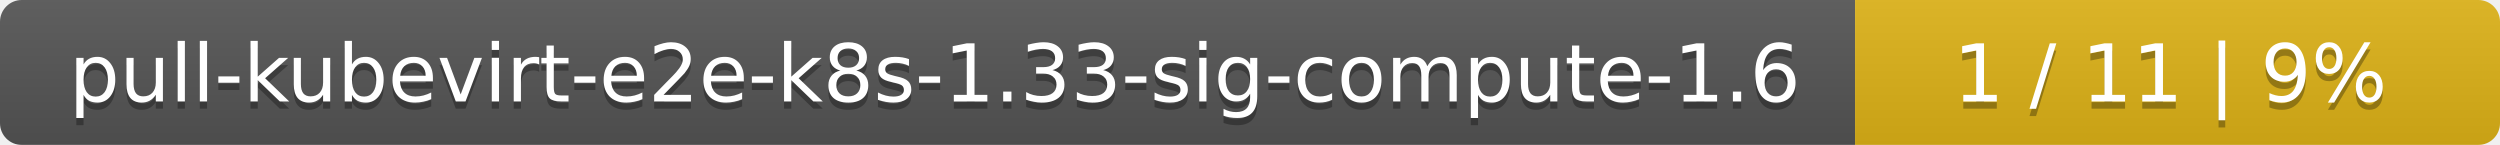
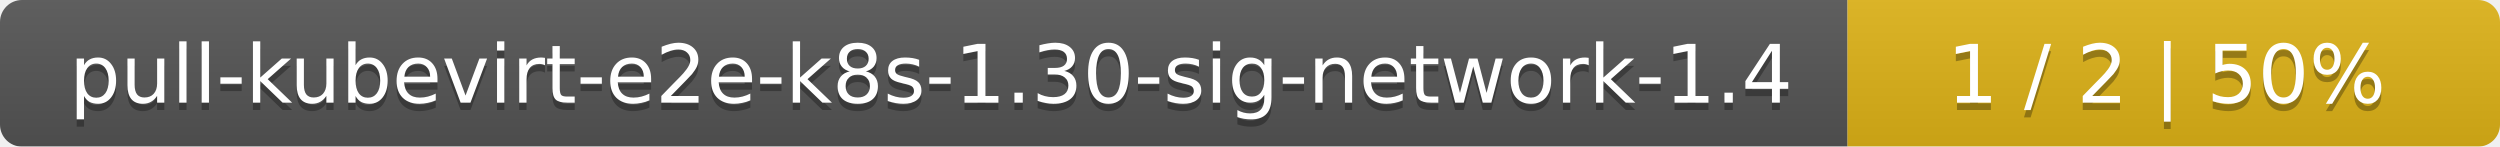
- <svg xmlns="http://www.w3.org/2000/svg" width="345" height="20">
+ <svg xmlns="http://www.w3.org/2000/svg" width="341" height="20">
  <linearGradient id="smooth" x2="0" y2="100%">
    <stop offset="0" stop-color="#bbb" stop-opacity=".1" />
    <stop offset="1" stop-opacity=".1" />
  </linearGradient>
  <mask id="round">
-     <rect width="345" height="20" rx="3" fill="#fff" />
+     <rect width="341" height="20" rx="3" fill="#fff" />
  </mask>
  <g mask="url(#round)">
-     <rect width="256" height="20" fill="#555" />
-     <rect x="256" width="89" height="20" fill="#dfb317" />
-     <rect width="345" height="20" fill="url(#smooth)" />
+     <rect width="252" height="20" fill="#555" />
+     <rect x="252" width="89" height="20" fill="#dfb317" />
+     <rect width="341" height="20" fill="url(#smooth)" />
  </g>
  <g fill="#fff" text-anchor="middle" font-family="DejaVu Sans,Verdana,Geneva,sans-serif" font-size="11">
-     <text x="129" y="15" fill="#010101" fill-opacity=".3">pull-kubevirt-e2e-k8s-1.33-sig-compute-1.6</text>
-     <text x="129" y="14">pull-kubevirt-e2e-k8s-1.33-sig-compute-1.6</text>
-     <text x="299.5" y="15" fill="#010101" fill-opacity=".3">1 / 11    |    9%</text>
-     <text x="299.5" y="14">1 / 11    |    9%</text>
+     <text x="127" y="15" fill="#010101" fill-opacity=".3">pull-kubevirt-e2e-k8s-1.30-sig-network-1.4</text>
+     <text x="127" y="14">pull-kubevirt-e2e-k8s-1.30-sig-network-1.4</text>
+     <text x="295.5" y="15" fill="#010101" fill-opacity=".3">1 / 2    |    50%</text>
+     <text x="295.5" y="14">1 / 2    |    50%</text>
  </g>
</svg>
